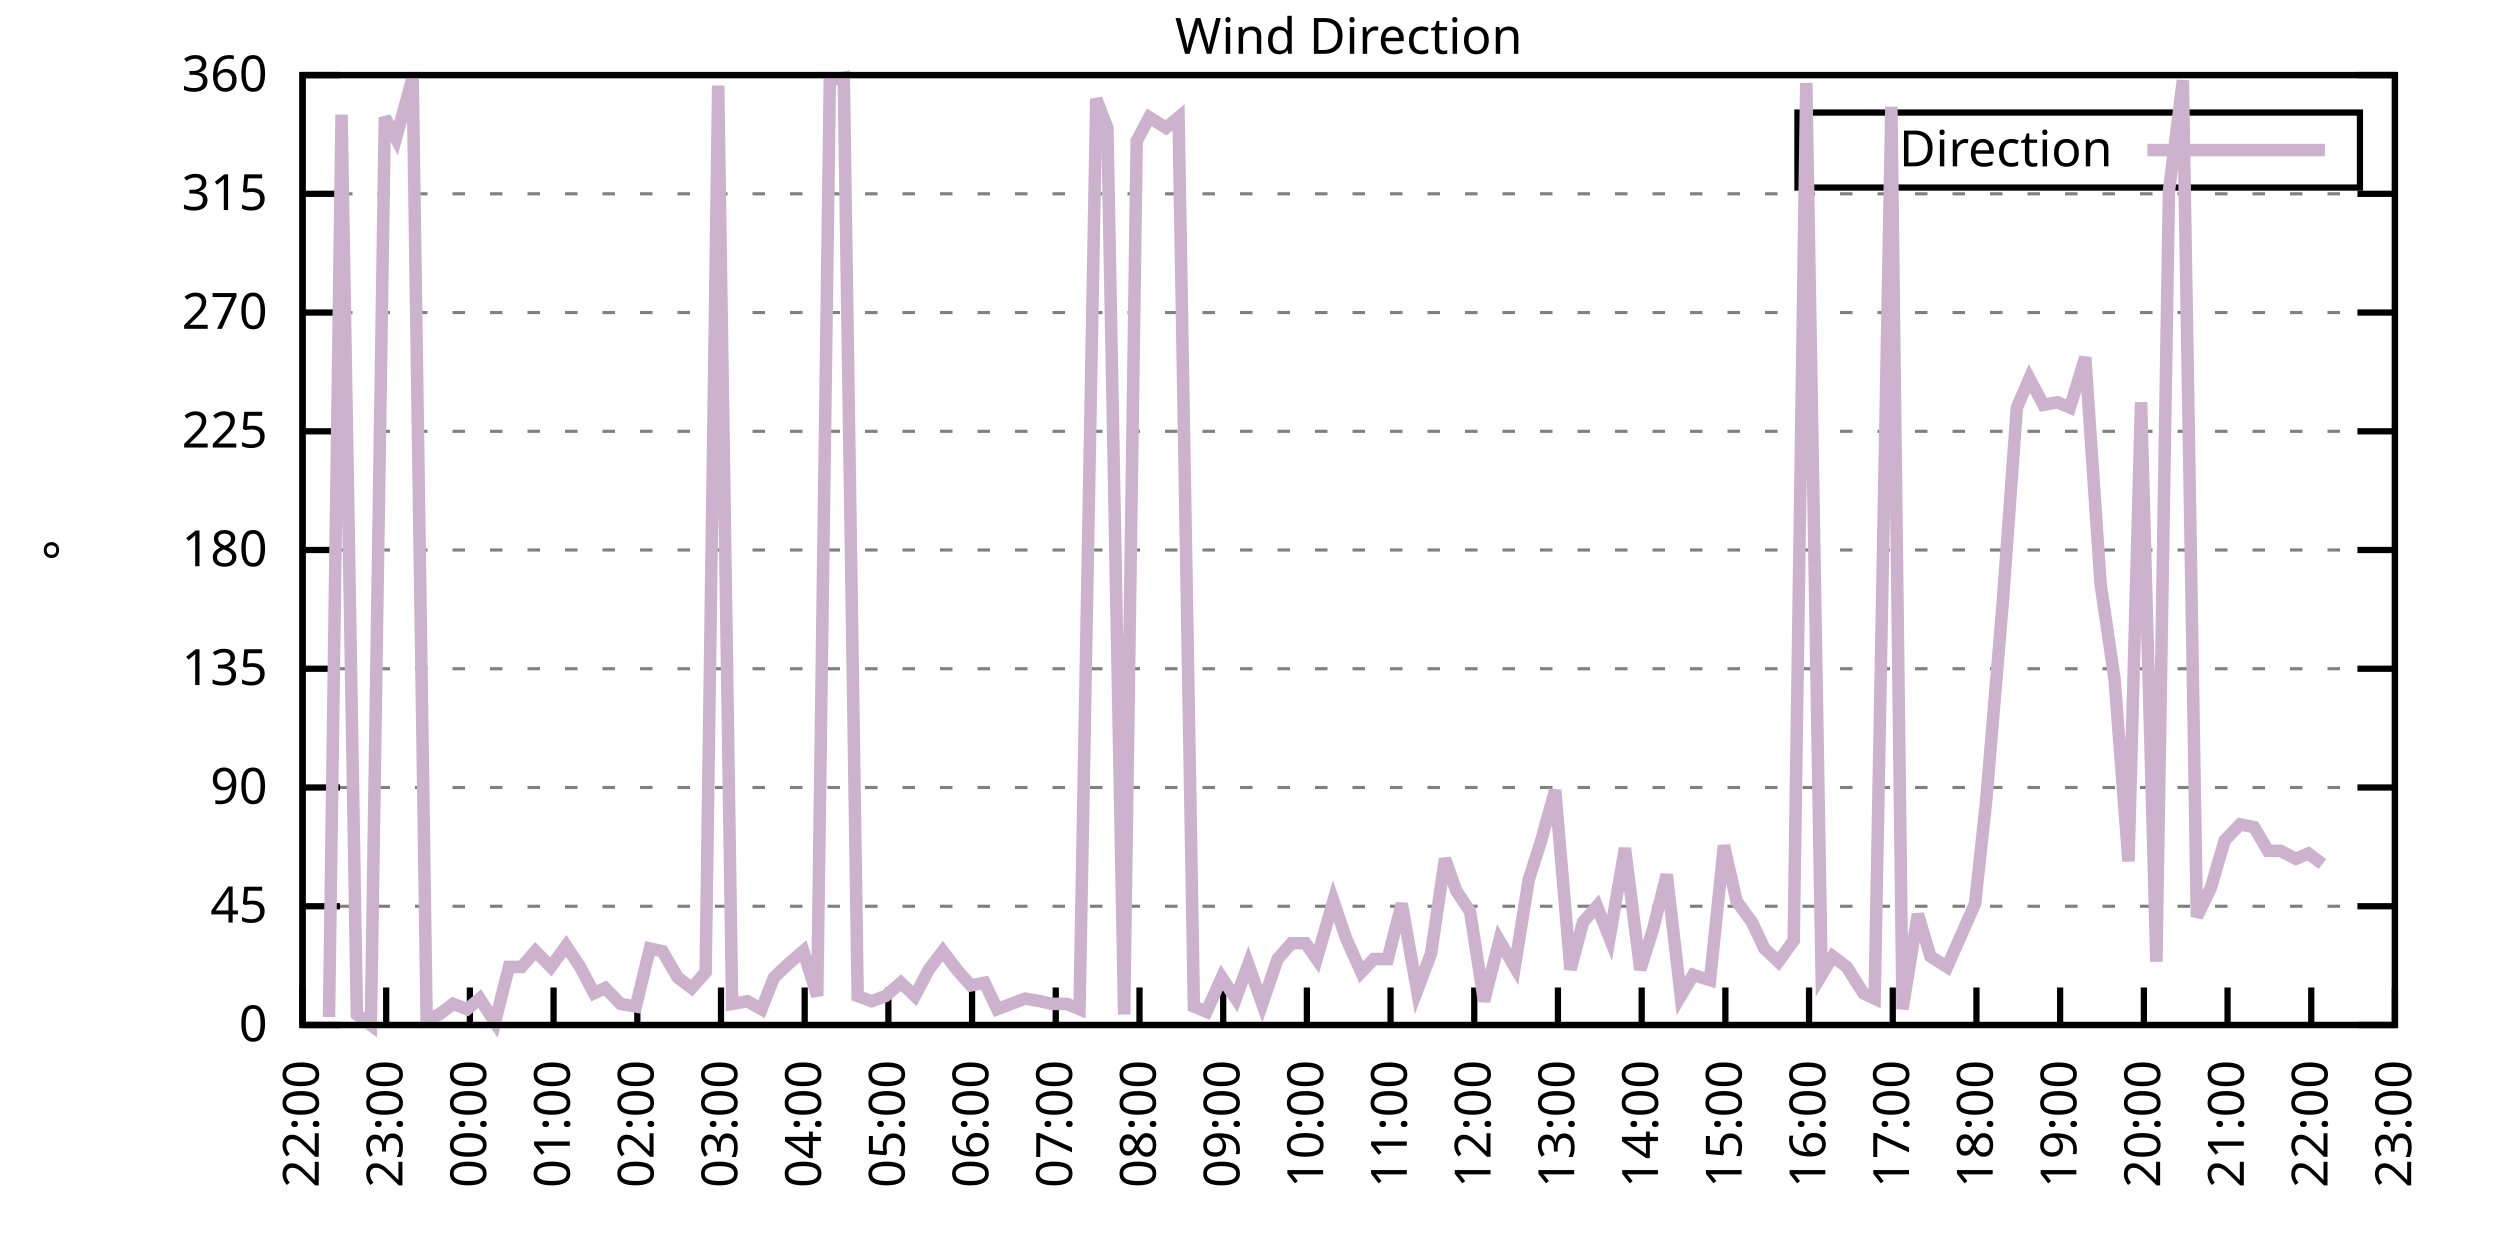
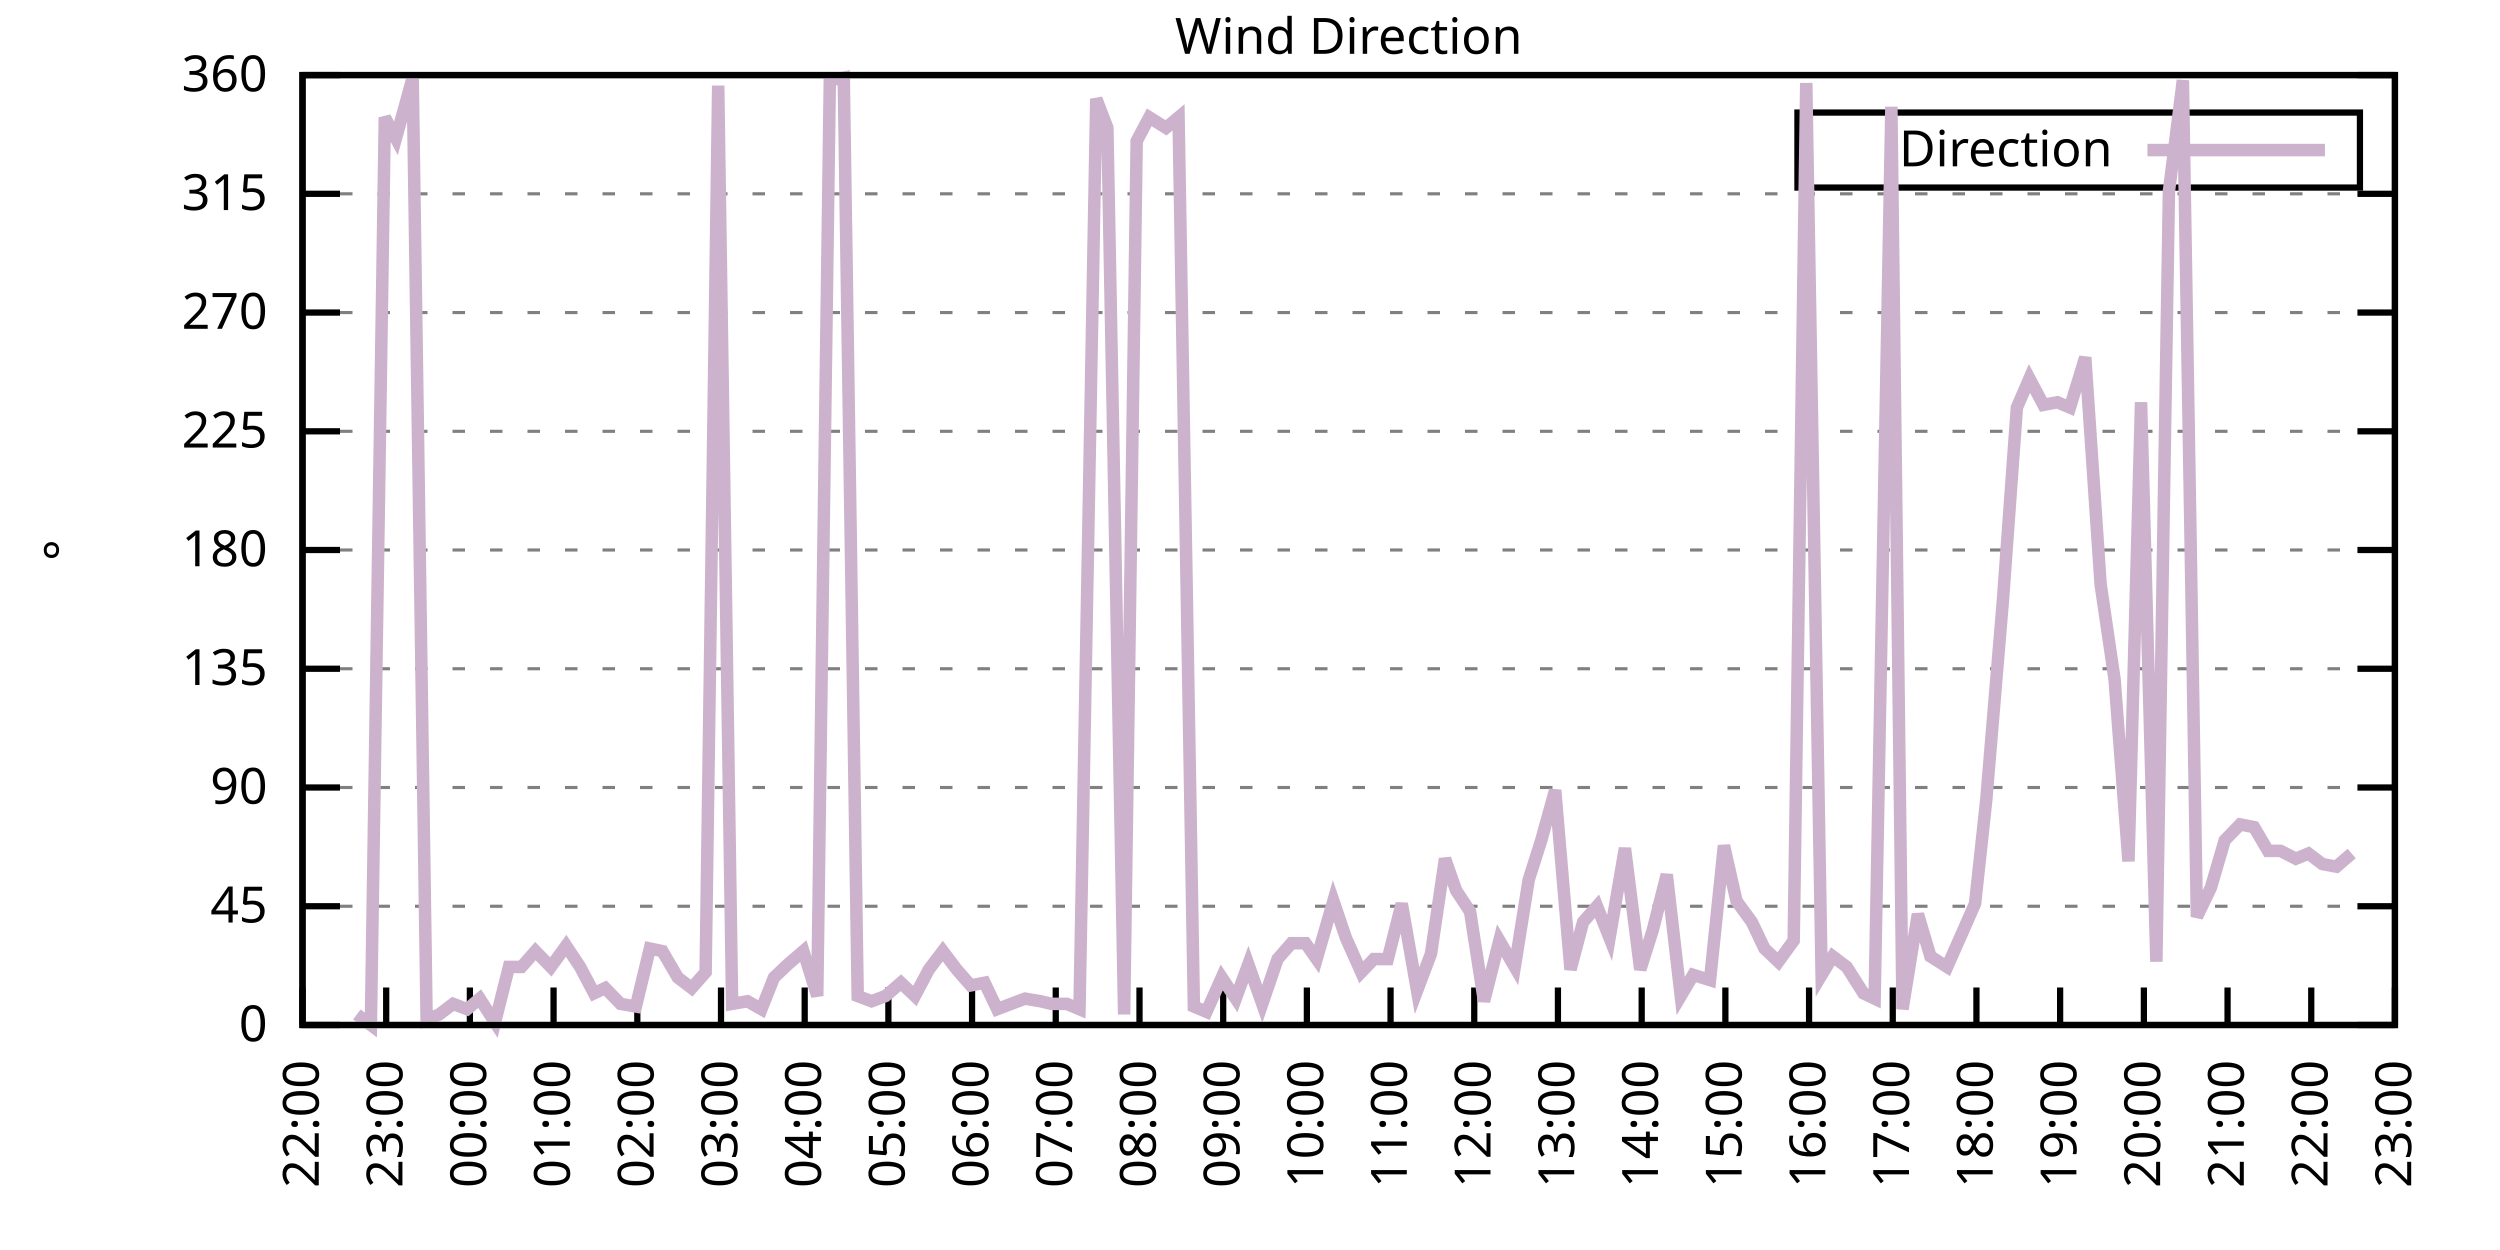
<svg xmlns="http://www.w3.org/2000/svg" xmlns:xlink="http://www.w3.org/1999/xlink" width="400" height="200" viewBox="0 0 400 200">
  <g id="gnuplot_canvas">
    <rect x="0" y="0" width="400" height="200" fill="none" />
    <defs>
      <circle id="gpDot" r="0.5" stroke-width="0.5" stroke="currentColor" />
      <path id="gpPt0" stroke-width="0.333" stroke="currentColor" d="M-1,0 h2 M0,-1 v2" />
      <path id="gpPt1" stroke-width="0.333" stroke="currentColor" d="M-1,-1 L1,1 M1,-1 L-1,1" />
      <path id="gpPt2" stroke-width="0.333" stroke="currentColor" d="M-1,0 L1,0 M0,-1 L0,1 M-1,-1 L1,1 M-1,1 L1,-1" />
      <rect id="gpPt3" stroke-width="0.333" stroke="currentColor" x="-1" y="-1" width="2" height="2" />
      <rect id="gpPt4" stroke-width="0.333" stroke="currentColor" fill="currentColor" x="-1" y="-1" width="2" height="2" />
      <circle id="gpPt5" stroke-width="0.333" stroke="currentColor" cx="0" cy="0" r="1" />
      <use xlink:href="#gpPt5" id="gpPt6" fill="currentColor" stroke="none" />
      <path id="gpPt7" stroke-width="0.333" stroke="currentColor" d="M0,-1.33 L-1.33,0.67 L1.33,0.67 z" />
      <use xlink:href="#gpPt7" id="gpPt8" fill="currentColor" stroke="none" />
      <use xlink:href="#gpPt7" id="gpPt9" stroke="currentColor" transform="rotate(180)" />
      <use xlink:href="#gpPt9" id="gpPt10" fill="currentColor" stroke="none" />
      <use xlink:href="#gpPt3" id="gpPt11" stroke="currentColor" transform="rotate(45)" />
      <use xlink:href="#gpPt11" id="gpPt12" fill="currentColor" stroke="none" />
      <path id="gpPt13" stroke-width="0.333" stroke="currentColor" d="M0,1.330 L1.265,0.411 L0.782,-1.067 L-0.782,-1.076 L-1.265,0.411 z" />
      <use xlink:href="#gpPt13" id="gpPt14" fill="currentColor" stroke="none" />
      <filter id="textbox" filterUnits="objectBoundingBox" x="0" y="0" height="1" width="1">
        <feFlood flood-color="white" flood-opacity="1" result="bgnd" />
        <feComposite in="SourceGraphic" in2="bgnd" operator="atop" />
      </filter>
      <filter id="greybox" filterUnits="objectBoundingBox" x="0" y="0" height="1" width="1">
        <feFlood flood-color="lightgrey" flood-opacity="1" result="grey" />
        <feComposite in="SourceGraphic" in2="grey" operator="atop" />
      </filter>
    </defs>
    <g fill="none" color="white" stroke="currentColor" stroke-width="1.00" stroke-linecap="butt" stroke-linejoin="miter">
</g>
    <g fill="none" color="black" stroke="currentColor" stroke-width="1.00" stroke-linecap="butt" stroke-linejoin="miter">
      <g stroke="none" shape-rendering="crispEdges">
        <polygon fill="rgb(255, 255, 255)" points="48.40,164.00 383.18,164.00 383.18,12.02 48.40,12.02 " />
      </g>
    </g>
    <g fill="none" color="black" stroke="currentColor" stroke-width="1.00" stroke-linecap="butt" stroke-linejoin="miter">
</g>
    <g fill="none" color="black" stroke="black" stroke-width="0.50" stroke-linecap="butt" stroke-linejoin="miter">
</g>
    <g fill="none" color="gray" stroke="currentColor" stroke-width="0.50" stroke-linecap="butt" stroke-linejoin="miter">
      <path stroke="gray" stroke-dasharray="2,4" class="gridline" d="M48.40,164.00 L383.19,164.00  " />
    </g>
    <g fill="none" color="gray" stroke="gray" stroke-width="1.00" stroke-linecap="butt" stroke-linejoin="miter">
</g>
    <g fill="none" color="black" stroke="currentColor" stroke-width="1.00" stroke-linecap="butt" stroke-linejoin="miter">
      <path stroke="black" d="M48.40,164.00 L54.40,164.00 M383.19,164.00 L377.19,164.00  " />
      <g transform="translate(42.80,166.60)" stroke="none" fill="black" font-family="Sans" font-size="8.00" text-anchor="end">
        <text>
          <tspan font-family="Sans"> 0</tspan>
        </text>
      </g>
    </g>
    <g fill="none" color="black" stroke="currentColor" stroke-width="1.00" stroke-linecap="butt" stroke-linejoin="miter">
</g>
    <g fill="none" color="black" stroke="black" stroke-width="0.50" stroke-linecap="butt" stroke-linejoin="miter">
</g>
    <g fill="none" color="gray" stroke="currentColor" stroke-width="0.50" stroke-linecap="butt" stroke-linejoin="miter">
      <path stroke="gray" stroke-dasharray="2,4" class="gridline" d="M48.40,145.00 L383.19,145.00  " />
    </g>
    <g fill="none" color="gray" stroke="gray" stroke-width="1.00" stroke-linecap="butt" stroke-linejoin="miter">
</g>
    <g fill="none" color="black" stroke="currentColor" stroke-width="1.00" stroke-linecap="butt" stroke-linejoin="miter">
      <path stroke="black" d="M48.40,145.00 L54.40,145.00 M383.19,145.00 L377.19,145.00  " />
      <g transform="translate(42.80,147.60)" stroke="none" fill="black" font-family="Sans" font-size="8.00" text-anchor="end">
        <text>
          <tspan font-family="Sans"> 45</tspan>
        </text>
      </g>
    </g>
    <g fill="none" color="black" stroke="currentColor" stroke-width="1.00" stroke-linecap="butt" stroke-linejoin="miter">
</g>
    <g fill="none" color="black" stroke="black" stroke-width="0.50" stroke-linecap="butt" stroke-linejoin="miter">
</g>
    <g fill="none" color="gray" stroke="currentColor" stroke-width="0.50" stroke-linecap="butt" stroke-linejoin="miter">
      <path stroke="gray" stroke-dasharray="2,4" class="gridline" d="M48.40,126.00 L383.19,126.00  " />
    </g>
    <g fill="none" color="gray" stroke="gray" stroke-width="1.00" stroke-linecap="butt" stroke-linejoin="miter">
</g>
    <g fill="none" color="black" stroke="currentColor" stroke-width="1.00" stroke-linecap="butt" stroke-linejoin="miter">
      <path stroke="black" d="M48.40,126.00 L54.40,126.00 M383.19,126.00 L377.19,126.00  " />
      <g transform="translate(42.80,128.60)" stroke="none" fill="black" font-family="Sans" font-size="8.00" text-anchor="end">
        <text>
          <tspan font-family="Sans"> 90</tspan>
        </text>
      </g>
    </g>
    <g fill="none" color="black" stroke="currentColor" stroke-width="1.00" stroke-linecap="butt" stroke-linejoin="miter">
</g>
    <g fill="none" color="black" stroke="black" stroke-width="0.50" stroke-linecap="butt" stroke-linejoin="miter">
</g>
    <g fill="none" color="gray" stroke="currentColor" stroke-width="0.50" stroke-linecap="butt" stroke-linejoin="miter">
      <path stroke="gray" stroke-dasharray="2,4" class="gridline" d="M48.40,107.00 L383.19,107.00  " />
    </g>
    <g fill="none" color="gray" stroke="gray" stroke-width="1.00" stroke-linecap="butt" stroke-linejoin="miter">
</g>
    <g fill="none" color="black" stroke="currentColor" stroke-width="1.00" stroke-linecap="butt" stroke-linejoin="miter">
      <path stroke="black" d="M48.40,107.00 L54.40,107.00 M383.19,107.00 L377.19,107.00  " />
      <g transform="translate(42.80,109.60)" stroke="none" fill="black" font-family="Sans" font-size="8.00" text-anchor="end">
        <text>
          <tspan font-family="Sans"> 135</tspan>
        </text>
      </g>
    </g>
    <g fill="none" color="black" stroke="currentColor" stroke-width="1.00" stroke-linecap="butt" stroke-linejoin="miter">
</g>
    <g fill="none" color="black" stroke="black" stroke-width="0.50" stroke-linecap="butt" stroke-linejoin="miter">
</g>
    <g fill="none" color="gray" stroke="currentColor" stroke-width="0.50" stroke-linecap="butt" stroke-linejoin="miter">
      <path stroke="gray" stroke-dasharray="2,4" class="gridline" d="M48.40,88.00 L383.19,88.00  " />
    </g>
    <g fill="none" color="gray" stroke="gray" stroke-width="1.00" stroke-linecap="butt" stroke-linejoin="miter">
</g>
    <g fill="none" color="black" stroke="currentColor" stroke-width="1.00" stroke-linecap="butt" stroke-linejoin="miter">
      <path stroke="black" d="M48.40,88.00 L54.40,88.00 M383.19,88.00 L377.19,88.00  " />
      <g transform="translate(42.80,90.60)" stroke="none" fill="black" font-family="Sans" font-size="8.00" text-anchor="end">
        <text>
          <tspan font-family="Sans"> 180</tspan>
        </text>
      </g>
    </g>
    <g fill="none" color="black" stroke="currentColor" stroke-width="1.00" stroke-linecap="butt" stroke-linejoin="miter">
</g>
    <g fill="none" color="black" stroke="black" stroke-width="0.50" stroke-linecap="butt" stroke-linejoin="miter">
</g>
    <g fill="none" color="gray" stroke="currentColor" stroke-width="0.50" stroke-linecap="butt" stroke-linejoin="miter">
      <path stroke="gray" stroke-dasharray="2,4" class="gridline" d="M48.40,69.01 L383.19,69.01  " />
    </g>
    <g fill="none" color="gray" stroke="gray" stroke-width="1.00" stroke-linecap="butt" stroke-linejoin="miter">
</g>
    <g fill="none" color="black" stroke="currentColor" stroke-width="1.00" stroke-linecap="butt" stroke-linejoin="miter">
      <path stroke="black" d="M48.40,69.01 L54.40,69.01 M383.19,69.01 L377.19,69.01  " />
      <g transform="translate(42.80,71.61)" stroke="none" fill="black" font-family="Sans" font-size="8.00" text-anchor="end">
        <text>
          <tspan font-family="Sans"> 225</tspan>
        </text>
      </g>
    </g>
    <g fill="none" color="black" stroke="currentColor" stroke-width="1.00" stroke-linecap="butt" stroke-linejoin="miter">
</g>
    <g fill="none" color="black" stroke="black" stroke-width="0.50" stroke-linecap="butt" stroke-linejoin="miter">
</g>
    <g fill="none" color="gray" stroke="currentColor" stroke-width="0.50" stroke-linecap="butt" stroke-linejoin="miter">
      <path stroke="gray" stroke-dasharray="2,4" class="gridline" d="M48.40,50.01 L383.19,50.01  " />
    </g>
    <g fill="none" color="gray" stroke="gray" stroke-width="1.00" stroke-linecap="butt" stroke-linejoin="miter">
</g>
    <g fill="none" color="black" stroke="currentColor" stroke-width="1.00" stroke-linecap="butt" stroke-linejoin="miter">
      <path stroke="black" d="M48.40,50.01 L54.40,50.01 M383.19,50.01 L377.19,50.01  " />
      <g transform="translate(42.80,52.61)" stroke="none" fill="black" font-family="Sans" font-size="8.00" text-anchor="end">
        <text>
          <tspan font-family="Sans"> 270</tspan>
        </text>
      </g>
    </g>
    <g fill="none" color="black" stroke="currentColor" stroke-width="1.00" stroke-linecap="butt" stroke-linejoin="miter">
</g>
    <g fill="none" color="black" stroke="black" stroke-width="0.50" stroke-linecap="butt" stroke-linejoin="miter">
</g>
    <g fill="none" color="gray" stroke="currentColor" stroke-width="0.50" stroke-linecap="butt" stroke-linejoin="miter">
      <path stroke="gray" stroke-dasharray="2,4" class="gridline" d="M48.40,31.01 L383.19,31.01  " />
    </g>
    <g fill="none" color="gray" stroke="gray" stroke-width="1.00" stroke-linecap="butt" stroke-linejoin="miter">
</g>
    <g fill="none" color="black" stroke="currentColor" stroke-width="1.00" stroke-linecap="butt" stroke-linejoin="miter">
      <path stroke="black" d="M48.40,31.01 L54.40,31.01 M383.19,31.01 L377.19,31.01  " />
      <g transform="translate(42.80,33.61)" stroke="none" fill="black" font-family="Sans" font-size="8.00" text-anchor="end">
        <text>
          <tspan font-family="Sans"> 315</tspan>
        </text>
      </g>
    </g>
    <g fill="none" color="black" stroke="currentColor" stroke-width="1.00" stroke-linecap="butt" stroke-linejoin="miter">
</g>
    <g fill="none" color="black" stroke="black" stroke-width="0.50" stroke-linecap="butt" stroke-linejoin="miter">
</g>
    <g fill="none" color="gray" stroke="currentColor" stroke-width="0.50" stroke-linecap="butt" stroke-linejoin="miter">
      <path stroke="gray" stroke-dasharray="2,4" class="gridline" d="M48.40,12.01 L383.19,12.01  " />
    </g>
    <g fill="none" color="gray" stroke="gray" stroke-width="1.00" stroke-linecap="butt" stroke-linejoin="miter">
</g>
    <g fill="none" color="black" stroke="currentColor" stroke-width="1.00" stroke-linecap="butt" stroke-linejoin="miter">
      <path stroke="black" d="M48.40,12.01 L54.40,12.01 M383.19,12.01 L377.19,12.01  " />
      <g transform="translate(42.80,14.61)" stroke="none" fill="black" font-family="Sans" font-size="8.00" text-anchor="end">
        <text>
          <tspan font-family="Sans"> 360</tspan>
        </text>
      </g>
    </g>
    <g fill="none" color="black" stroke="currentColor" stroke-width="1.00" stroke-linecap="butt" stroke-linejoin="miter">
      <path stroke="black" d="M48.40,164.00 L48.40,158.00  " />
      <g transform="translate(51.00,169.60) rotate(270.00)" stroke="none" fill="black" font-family="Sans" font-size="8.00" text-anchor="end">
        <text>
          <tspan font-family="Sans">22:00</tspan>
        </text>
      </g>
    </g>
    <g fill="none" color="black" stroke="currentColor" stroke-width="1.00" stroke-linecap="butt" stroke-linejoin="miter">
      <path stroke="black" d="M61.79,164.00 L61.79,158.00  " />
      <g transform="translate(64.39,169.60) rotate(270.00)" stroke="none" fill="black" font-family="Sans" font-size="8.00" text-anchor="end">
        <text>
          <tspan font-family="Sans">23:00</tspan>
        </text>
      </g>
    </g>
    <g fill="none" color="black" stroke="currentColor" stroke-width="1.00" stroke-linecap="butt" stroke-linejoin="miter">
      <path stroke="black" d="M75.18,164.00 L75.18,158.00  " />
      <g transform="translate(77.78,169.60) rotate(270.00)" stroke="none" fill="black" font-family="Sans" font-size="8.00" text-anchor="end">
        <text>
          <tspan font-family="Sans">00:00</tspan>
        </text>
      </g>
    </g>
    <g fill="none" color="black" stroke="currentColor" stroke-width="1.00" stroke-linecap="butt" stroke-linejoin="miter">
      <path stroke="black" d="M88.57,164.00 L88.57,158.00  " />
      <g transform="translate(91.17,169.60) rotate(270.00)" stroke="none" fill="black" font-family="Sans" font-size="8.00" text-anchor="end">
        <text>
          <tspan font-family="Sans">01:00</tspan>
        </text>
      </g>
    </g>
    <g fill="none" color="black" stroke="currentColor" stroke-width="1.00" stroke-linecap="butt" stroke-linejoin="miter">
      <path stroke="black" d="M101.97,164.00 L101.97,158.00  " />
      <g transform="translate(104.57,169.60) rotate(270.00)" stroke="none" fill="black" font-family="Sans" font-size="8.00" text-anchor="end">
        <text>
          <tspan font-family="Sans">02:00</tspan>
        </text>
      </g>
    </g>
    <g fill="none" color="black" stroke="currentColor" stroke-width="1.00" stroke-linecap="butt" stroke-linejoin="miter">
      <path stroke="black" d="M115.36,164.00 L115.36,158.00  " />
      <g transform="translate(117.96,169.60) rotate(270.00)" stroke="none" fill="black" font-family="Sans" font-size="8.00" text-anchor="end">
        <text>
          <tspan font-family="Sans">03:00</tspan>
        </text>
      </g>
    </g>
    <g fill="none" color="black" stroke="currentColor" stroke-width="1.00" stroke-linecap="butt" stroke-linejoin="miter">
      <path stroke="black" d="M128.75,164.00 L128.75,158.00  " />
      <g transform="translate(131.35,169.60) rotate(270.00)" stroke="none" fill="black" font-family="Sans" font-size="8.00" text-anchor="end">
        <text>
          <tspan font-family="Sans">04:00</tspan>
        </text>
      </g>
    </g>
    <g fill="none" color="black" stroke="currentColor" stroke-width="1.00" stroke-linecap="butt" stroke-linejoin="miter">
      <path stroke="black" d="M142.14,164.00 L142.14,158.00  " />
      <g transform="translate(144.74,169.60) rotate(270.00)" stroke="none" fill="black" font-family="Sans" font-size="8.00" text-anchor="end">
        <text>
          <tspan font-family="Sans">05:00</tspan>
        </text>
      </g>
    </g>
    <g fill="none" color="black" stroke="currentColor" stroke-width="1.00" stroke-linecap="butt" stroke-linejoin="miter">
      <path stroke="black" d="M155.53,164.00 L155.53,158.00  " />
      <g transform="translate(158.13,169.60) rotate(270.00)" stroke="none" fill="black" font-family="Sans" font-size="8.00" text-anchor="end">
        <text>
          <tspan font-family="Sans">06:00</tspan>
        </text>
      </g>
    </g>
    <g fill="none" color="black" stroke="currentColor" stroke-width="1.00" stroke-linecap="butt" stroke-linejoin="miter">
      <path stroke="black" d="M168.92,164.00 L168.92,158.00  " />
      <g transform="translate(171.52,169.60) rotate(270.00)" stroke="none" fill="black" font-family="Sans" font-size="8.00" text-anchor="end">
        <text>
          <tspan font-family="Sans">07:00</tspan>
        </text>
      </g>
    </g>
    <g fill="none" color="black" stroke="currentColor" stroke-width="1.00" stroke-linecap="butt" stroke-linejoin="miter">
      <path stroke="black" d="M182.32,164.00 L182.32,158.00  " />
      <g transform="translate(184.92,169.60) rotate(270.00)" stroke="none" fill="black" font-family="Sans" font-size="8.00" text-anchor="end">
        <text>
          <tspan font-family="Sans">08:00</tspan>
        </text>
      </g>
    </g>
    <g fill="none" color="black" stroke="currentColor" stroke-width="1.00" stroke-linecap="butt" stroke-linejoin="miter">
      <path stroke="black" d="M195.71,164.00 L195.71,158.00  " />
      <g transform="translate(198.31,169.60) rotate(270.00)" stroke="none" fill="black" font-family="Sans" font-size="8.00" text-anchor="end">
        <text>
          <tspan font-family="Sans">09:00</tspan>
        </text>
      </g>
    </g>
    <g fill="none" color="black" stroke="currentColor" stroke-width="1.00" stroke-linecap="butt" stroke-linejoin="miter">
      <path stroke="black" d="M209.10,164.00 L209.10,158.00  " />
      <g transform="translate(211.70,169.60) rotate(270.00)" stroke="none" fill="black" font-family="Sans" font-size="8.00" text-anchor="end">
        <text>
          <tspan font-family="Sans">10:00</tspan>
        </text>
      </g>
    </g>
    <g fill="none" color="black" stroke="currentColor" stroke-width="1.00" stroke-linecap="butt" stroke-linejoin="miter">
      <path stroke="black" d="M222.49,164.00 L222.49,158.00  " />
      <g transform="translate(225.09,169.60) rotate(270.00)" stroke="none" fill="black" font-family="Sans" font-size="8.00" text-anchor="end">
        <text>
          <tspan font-family="Sans">11:00</tspan>
        </text>
      </g>
    </g>
    <g fill="none" color="black" stroke="currentColor" stroke-width="1.00" stroke-linecap="butt" stroke-linejoin="miter">
      <path stroke="black" d="M235.88,164.00 L235.88,158.00  " />
      <g transform="translate(238.48,169.60) rotate(270.00)" stroke="none" fill="black" font-family="Sans" font-size="8.00" text-anchor="end">
        <text>
          <tspan font-family="Sans">12:00</tspan>
        </text>
      </g>
    </g>
    <g fill="none" color="black" stroke="currentColor" stroke-width="1.00" stroke-linecap="butt" stroke-linejoin="miter">
      <path stroke="black" d="M249.27,164.00 L249.27,158.00  " />
      <g transform="translate(251.87,169.60) rotate(270.00)" stroke="none" fill="black" font-family="Sans" font-size="8.00" text-anchor="end">
        <text>
          <tspan font-family="Sans">13:00</tspan>
        </text>
      </g>
    </g>
    <g fill="none" color="black" stroke="currentColor" stroke-width="1.00" stroke-linecap="butt" stroke-linejoin="miter">
      <path stroke="black" d="M262.67,164.00 L262.67,158.00  " />
      <g transform="translate(265.27,169.60) rotate(270.00)" stroke="none" fill="black" font-family="Sans" font-size="8.00" text-anchor="end">
        <text>
          <tspan font-family="Sans">14:00</tspan>
        </text>
      </g>
    </g>
    <g fill="none" color="black" stroke="currentColor" stroke-width="1.00" stroke-linecap="butt" stroke-linejoin="miter">
      <path stroke="black" d="M276.06,164.00 L276.06,158.00  " />
      <g transform="translate(278.66,169.60) rotate(270.00)" stroke="none" fill="black" font-family="Sans" font-size="8.00" text-anchor="end">
        <text>
          <tspan font-family="Sans">15:00</tspan>
        </text>
      </g>
    </g>
    <g fill="none" color="black" stroke="currentColor" stroke-width="1.00" stroke-linecap="butt" stroke-linejoin="miter">
      <path stroke="black" d="M289.45,164.00 L289.45,158.00  " />
      <g transform="translate(292.05,169.60) rotate(270.00)" stroke="none" fill="black" font-family="Sans" font-size="8.00" text-anchor="end">
        <text>
          <tspan font-family="Sans">16:00</tspan>
        </text>
      </g>
    </g>
    <g fill="none" color="black" stroke="currentColor" stroke-width="1.00" stroke-linecap="butt" stroke-linejoin="miter">
      <path stroke="black" d="M302.84,164.00 L302.84,158.00  " />
      <g transform="translate(305.44,169.60) rotate(270.00)" stroke="none" fill="black" font-family="Sans" font-size="8.00" text-anchor="end">
        <text>
          <tspan font-family="Sans">17:00</tspan>
        </text>
      </g>
    </g>
    <g fill="none" color="black" stroke="currentColor" stroke-width="1.00" stroke-linecap="butt" stroke-linejoin="miter">
      <path stroke="black" d="M316.23,164.00 L316.23,158.00  " />
      <g transform="translate(318.83,169.60) rotate(270.00)" stroke="none" fill="black" font-family="Sans" font-size="8.00" text-anchor="end">
        <text>
          <tspan font-family="Sans">18:00</tspan>
        </text>
      </g>
    </g>
    <g fill="none" color="black" stroke="currentColor" stroke-width="1.00" stroke-linecap="butt" stroke-linejoin="miter">
      <path stroke="black" d="M329.62,164.00 L329.62,158.00  " />
      <g transform="translate(332.22,169.60) rotate(270.00)" stroke="none" fill="black" font-family="Sans" font-size="8.00" text-anchor="end">
        <text>
          <tspan font-family="Sans">19:00</tspan>
        </text>
      </g>
    </g>
    <g fill="none" color="black" stroke="currentColor" stroke-width="1.00" stroke-linecap="butt" stroke-linejoin="miter">
      <path stroke="black" d="M343.02,164.00 L343.02,158.00  " />
      <g transform="translate(345.62,169.60) rotate(270.00)" stroke="none" fill="black" font-family="Sans" font-size="8.00" text-anchor="end">
        <text>
          <tspan font-family="Sans">20:00</tspan>
        </text>
      </g>
    </g>
    <g fill="none" color="black" stroke="currentColor" stroke-width="1.00" stroke-linecap="butt" stroke-linejoin="miter">
      <path stroke="black" d="M356.41,164.00 L356.41,158.00  " />
      <g transform="translate(359.01,169.60) rotate(270.00)" stroke="none" fill="black" font-family="Sans" font-size="8.00" text-anchor="end">
        <text>
          <tspan font-family="Sans">21:00</tspan>
        </text>
      </g>
    </g>
    <g fill="none" color="black" stroke="currentColor" stroke-width="1.00" stroke-linecap="butt" stroke-linejoin="miter">
      <path stroke="black" d="M369.80,164.00 L369.80,158.00  " />
      <g transform="translate(372.40,169.60) rotate(270.00)" stroke="none" fill="black" font-family="Sans" font-size="8.00" text-anchor="end">
        <text>
          <tspan font-family="Sans">22:00</tspan>
        </text>
      </g>
    </g>
    <g fill="none" color="black" stroke="currentColor" stroke-width="1.00" stroke-linecap="butt" stroke-linejoin="miter">
      <path stroke="black" d="M383.19,164.00 L383.19,158.00  " />
      <g transform="translate(385.79,169.60) rotate(270.00)" stroke="none" fill="black" font-family="Sans" font-size="8.00" text-anchor="end">
        <text>
          <tspan font-family="Sans">23:00</tspan>
        </text>
      </g>
    </g>
    <g fill="none" color="black" stroke="currentColor" stroke-width="1.00" stroke-linecap="butt" stroke-linejoin="miter">
</g>
    <g fill="none" color="black" stroke="currentColor" stroke-width="1.00" stroke-linecap="butt" stroke-linejoin="miter">
      <path stroke="black" d="M48.40,12.01 L48.40,164.00 L383.19,164.00 L383.19,12.01 L48.40,12.01 Z  " />
    </g>
    <g fill="none" color="black" stroke="currentColor" stroke-width="1.00" stroke-linecap="butt" stroke-linejoin="miter">
</g>
    <g fill="none" color="black" stroke="currentColor" stroke-width="1.00" stroke-linecap="butt" stroke-linejoin="miter">
      <path stroke="black" d="M287.59,30.01 L287.59,18.01 L377.59,18.01 L377.59,30.01 L287.59,30.01 Z  " />
    </g>
    <g id="Wind_direction_plot_1">
      <g fill="none" color="white" stroke="black" stroke-width="2.00" stroke-linecap="butt" stroke-linejoin="miter">
</g>
      <g fill="none" color="black" stroke="currentColor" stroke-width="2.00" stroke-linecap="butt" stroke-linejoin="miter">
        <g transform="translate(337.99,26.61)" stroke="none" fill="black" font-family="Sans" font-size="8.00" text-anchor="end">
          <text>
            <tspan font-family="Sans">Direction</tspan>
          </text>
        </g>
      </g>
      <g fill="none" color="black" stroke="currentColor" stroke-width="2.00" stroke-linecap="butt" stroke-linejoin="miter">
-         <path stroke="rgb(204, 178, 204)" d="M343.59,24.01 L371.99,24.01 M52.64,162.73 L54.65,18.34 L57.10,162.31 L59.34,164.00 L61.57,18.77 L63.35,22.14   L66.03,12.43 L68.26,163.16 L70.27,162.31 L72.50,160.62 L74.74,161.47 L76.75,159.78 L79.20,163.58 L81.43,154.71   L83.44,154.71 L85.67,152.18 L88.13,154.71 L90.58,151.33 L92.82,154.71 L95.05,158.93 L96.83,158.09 L99.29,160.62   L101.74,161.04 L103.98,151.76 L105.98,152.18 L108.44,156.40 L110.67,158.09 L112.90,155.56 L114.91,13.70 L117.14,160.62   L119.60,160.20 L121.83,161.47 L123.84,156.40 L126.07,154.29 L128.53,152.18 L130.76,159.36 L132.77,12.85 L135.00,12.43   L137.23,159.36 L139.46,160.20 L141.69,159.36 L144.15,157.24 L146.38,159.36 L148.61,155.13 L150.85,152.18 L153.08,155.13   L155.31,157.67 L157.54,157.24 L159.55,161.47 L161.78,160.62 L164.01,159.78 L166.47,160.20 L168.25,160.62 L170.71,160.62   L172.72,161.47 L175.40,15.81 L177.18,20.45 L179.86,162.31 L181.87,22.56 L183.88,18.77 L186.56,20.45 L188.57,18.77   L191.02,161.04 L193.03,161.89 L195.48,156.40 L197.72,159.78 L199.73,154.29 L201.96,160.62 L204.41,153.45 L206.64,150.91   L208.88,150.91 L210.66,153.45 L213.34,144.16 L215.35,150.07 L217.80,155.56 L219.81,153.45 L222.04,153.45 L224.28,144.58   L226.73,158.51 L228.96,152.60 L231.20,137.40 L232.98,142.47 L235.21,145.85 L237.44,160.20 L239.90,150.49 L242.36,154.71   L244.59,140.78 L246.60,134.45 L248.83,126.42 L251.28,155.13 L253.29,147.53 L255.52,145.00 L257.53,150.07 L259.99,135.71   L262.44,155.13 L264.45,148.80 L266.68,139.93 L268.92,159.36 L270.92,155.98 L273.60,156.82 L275.83,135.29 L277.84,144.16   L280.30,147.53 L282.31,151.76 L284.54,153.87 L286.99,150.49 L289.00,13.28 L291.46,155.98 L293.24,153.02 L295.48,154.71   L298.15,158.93 L299.94,159.78 L302.62,17.08 L304.40,161.47 L306.86,146.27 L308.87,153.02 L311.54,154.71 L313.78,149.65   L316.01,144.58 L317.79,128.11 L320.47,96.03 L322.70,65.21 L324.71,60.56 L326.95,64.78 L329.18,64.36 L331.19,65.21   L333.64,57.18 L336.10,93.49 L338.33,108.69 L340.56,137.82 L342.57,64.36 L345.02,153.87 L347.03,30.59 L349.26,12.85   L351.50,146.69 L353.73,142.05 L355.96,134.45 L358.42,131.91 L360.65,132.34 L362.88,136.14 L364.89,136.14 L367.34,137.40   L369.35,136.56 L371.58,138.25  " />
+         <path stroke="rgb(204, 178, 204)" d="M343.59,24.01 L371.99,24.01 M57.10,162.31 L59.34,164.00 L61.57,18.77 L63.35,22.14 L66.03,12.43 L68.26,163.16   L70.27,162.31 L72.50,160.62 L74.74,161.47 L76.75,159.78 L79.20,163.58 L81.43,154.71 L83.44,154.71 L85.67,152.18   L88.13,154.71 L90.58,151.33 L92.82,154.71 L95.05,158.93 L96.83,158.09 L99.29,160.62 L101.74,161.04 L103.98,151.76   L105.98,152.18 L108.44,156.40 L110.67,158.09 L112.90,155.56 L114.91,13.70 L117.14,160.62 L119.60,160.20 L121.83,161.47   L123.84,156.40 L126.07,154.29 L128.53,152.18 L130.76,159.36 L132.77,12.85 L135.00,12.43 L137.23,159.36 L139.46,160.20   L141.69,159.36 L144.15,157.24 L146.38,159.36 L148.61,155.13 L150.85,152.18 L153.08,155.13 L155.31,157.67 L157.54,157.24   L159.55,161.47 L161.78,160.62 L164.01,159.78 L166.47,160.20 L168.25,160.62 L170.71,160.62 L172.72,161.47 L175.40,15.81   L177.18,20.45 L179.86,162.31 L181.87,22.56 L183.88,18.77 L186.56,20.45 L188.57,18.77 L191.02,161.04 L193.03,161.89   L195.48,156.40 L197.72,159.78 L199.73,154.29 L201.96,160.62 L204.41,153.45 L206.64,150.91 L208.88,150.91 L210.66,153.45   L213.34,144.16 L215.35,150.07 L217.80,155.56 L219.81,153.45 L222.04,153.45 L224.28,144.58 L226.73,158.51 L228.96,152.60   L231.20,137.40 L232.98,142.47 L235.21,145.85 L237.44,160.20 L239.90,150.49 L242.36,154.71 L244.59,140.78 L246.60,134.45   L248.83,126.42 L251.28,155.13 L253.29,147.53 L255.52,145.00 L257.53,150.07 L259.99,135.71 L262.44,155.13 L264.45,148.80   L266.68,139.93 L268.92,159.36 L270.92,155.98 L273.60,156.82 L275.83,135.29 L277.84,144.16 L280.30,147.53 L282.31,151.76   L284.54,153.87 L286.99,150.49 L289.00,13.28 L291.46,155.98 L293.24,153.02 L295.48,154.71 L298.15,158.93 L299.94,159.78   L302.62,17.08 L304.40,161.47 L306.86,146.27 L308.87,153.02 L311.54,154.71 L313.78,149.65 L316.01,144.58 L317.79,128.11   L320.47,96.03 L322.70,65.21 L324.71,60.56 L326.95,64.78 L329.18,64.36 L331.19,65.21 L333.64,57.18 L336.10,93.49   L338.33,108.69 L340.56,137.82 L342.57,64.36 L345.02,153.87 L347.03,30.59 L349.26,12.85 L351.50,146.69 L353.73,142.05   L355.96,134.45 L358.42,131.91 L360.65,132.34 L362.88,136.14 L364.89,136.14 L367.34,137.40 L369.35,136.56 L371.58,138.25   L373.82,138.67 L376.27,136.56  " />
      </g>
    </g>
    <g fill="none" color="black" stroke="currentColor" stroke-width="2.00" stroke-linecap="butt" stroke-linejoin="miter">
</g>
    <g fill="none" color="black" stroke="black" stroke-width="1.00" stroke-linecap="butt" stroke-linejoin="miter">
</g>
    <g fill="none" color="black" stroke="currentColor" stroke-width="1.00" stroke-linecap="butt" stroke-linejoin="miter">
      <path stroke="black" d="M48.40,12.01 L48.40,164.00 L383.19,164.00 L383.19,12.01 L48.40,12.01 Z  " />
      <g transform="translate(12.80,88.01) rotate(270.00)" stroke="none" fill="black" font-family="Sans" font-size="8.00" text-anchor="middle">
        <text>
          <tspan font-family="Sans">°</tspan>
        </text>
      </g>
    </g>
    <g fill="none" color="black" stroke="currentColor" stroke-width="1.00" stroke-linecap="butt" stroke-linejoin="miter">
</g>
    <g fill="none" color="black" stroke="currentColor" stroke-width="1.00" stroke-linecap="butt" stroke-linejoin="miter">
      <g transform="translate(215.79,8.61)" stroke="none" fill="black" font-family="Sans" font-size="8.00" text-anchor="middle">
        <text>
          <tspan font-family="Sans">Wind Direction</tspan>
        </text>
      </g>
    </g>
    <g fill="none" color="black" stroke="currentColor" stroke-width="1.00" stroke-linecap="butt" stroke-linejoin="miter">
</g>
  </g>
</svg>
